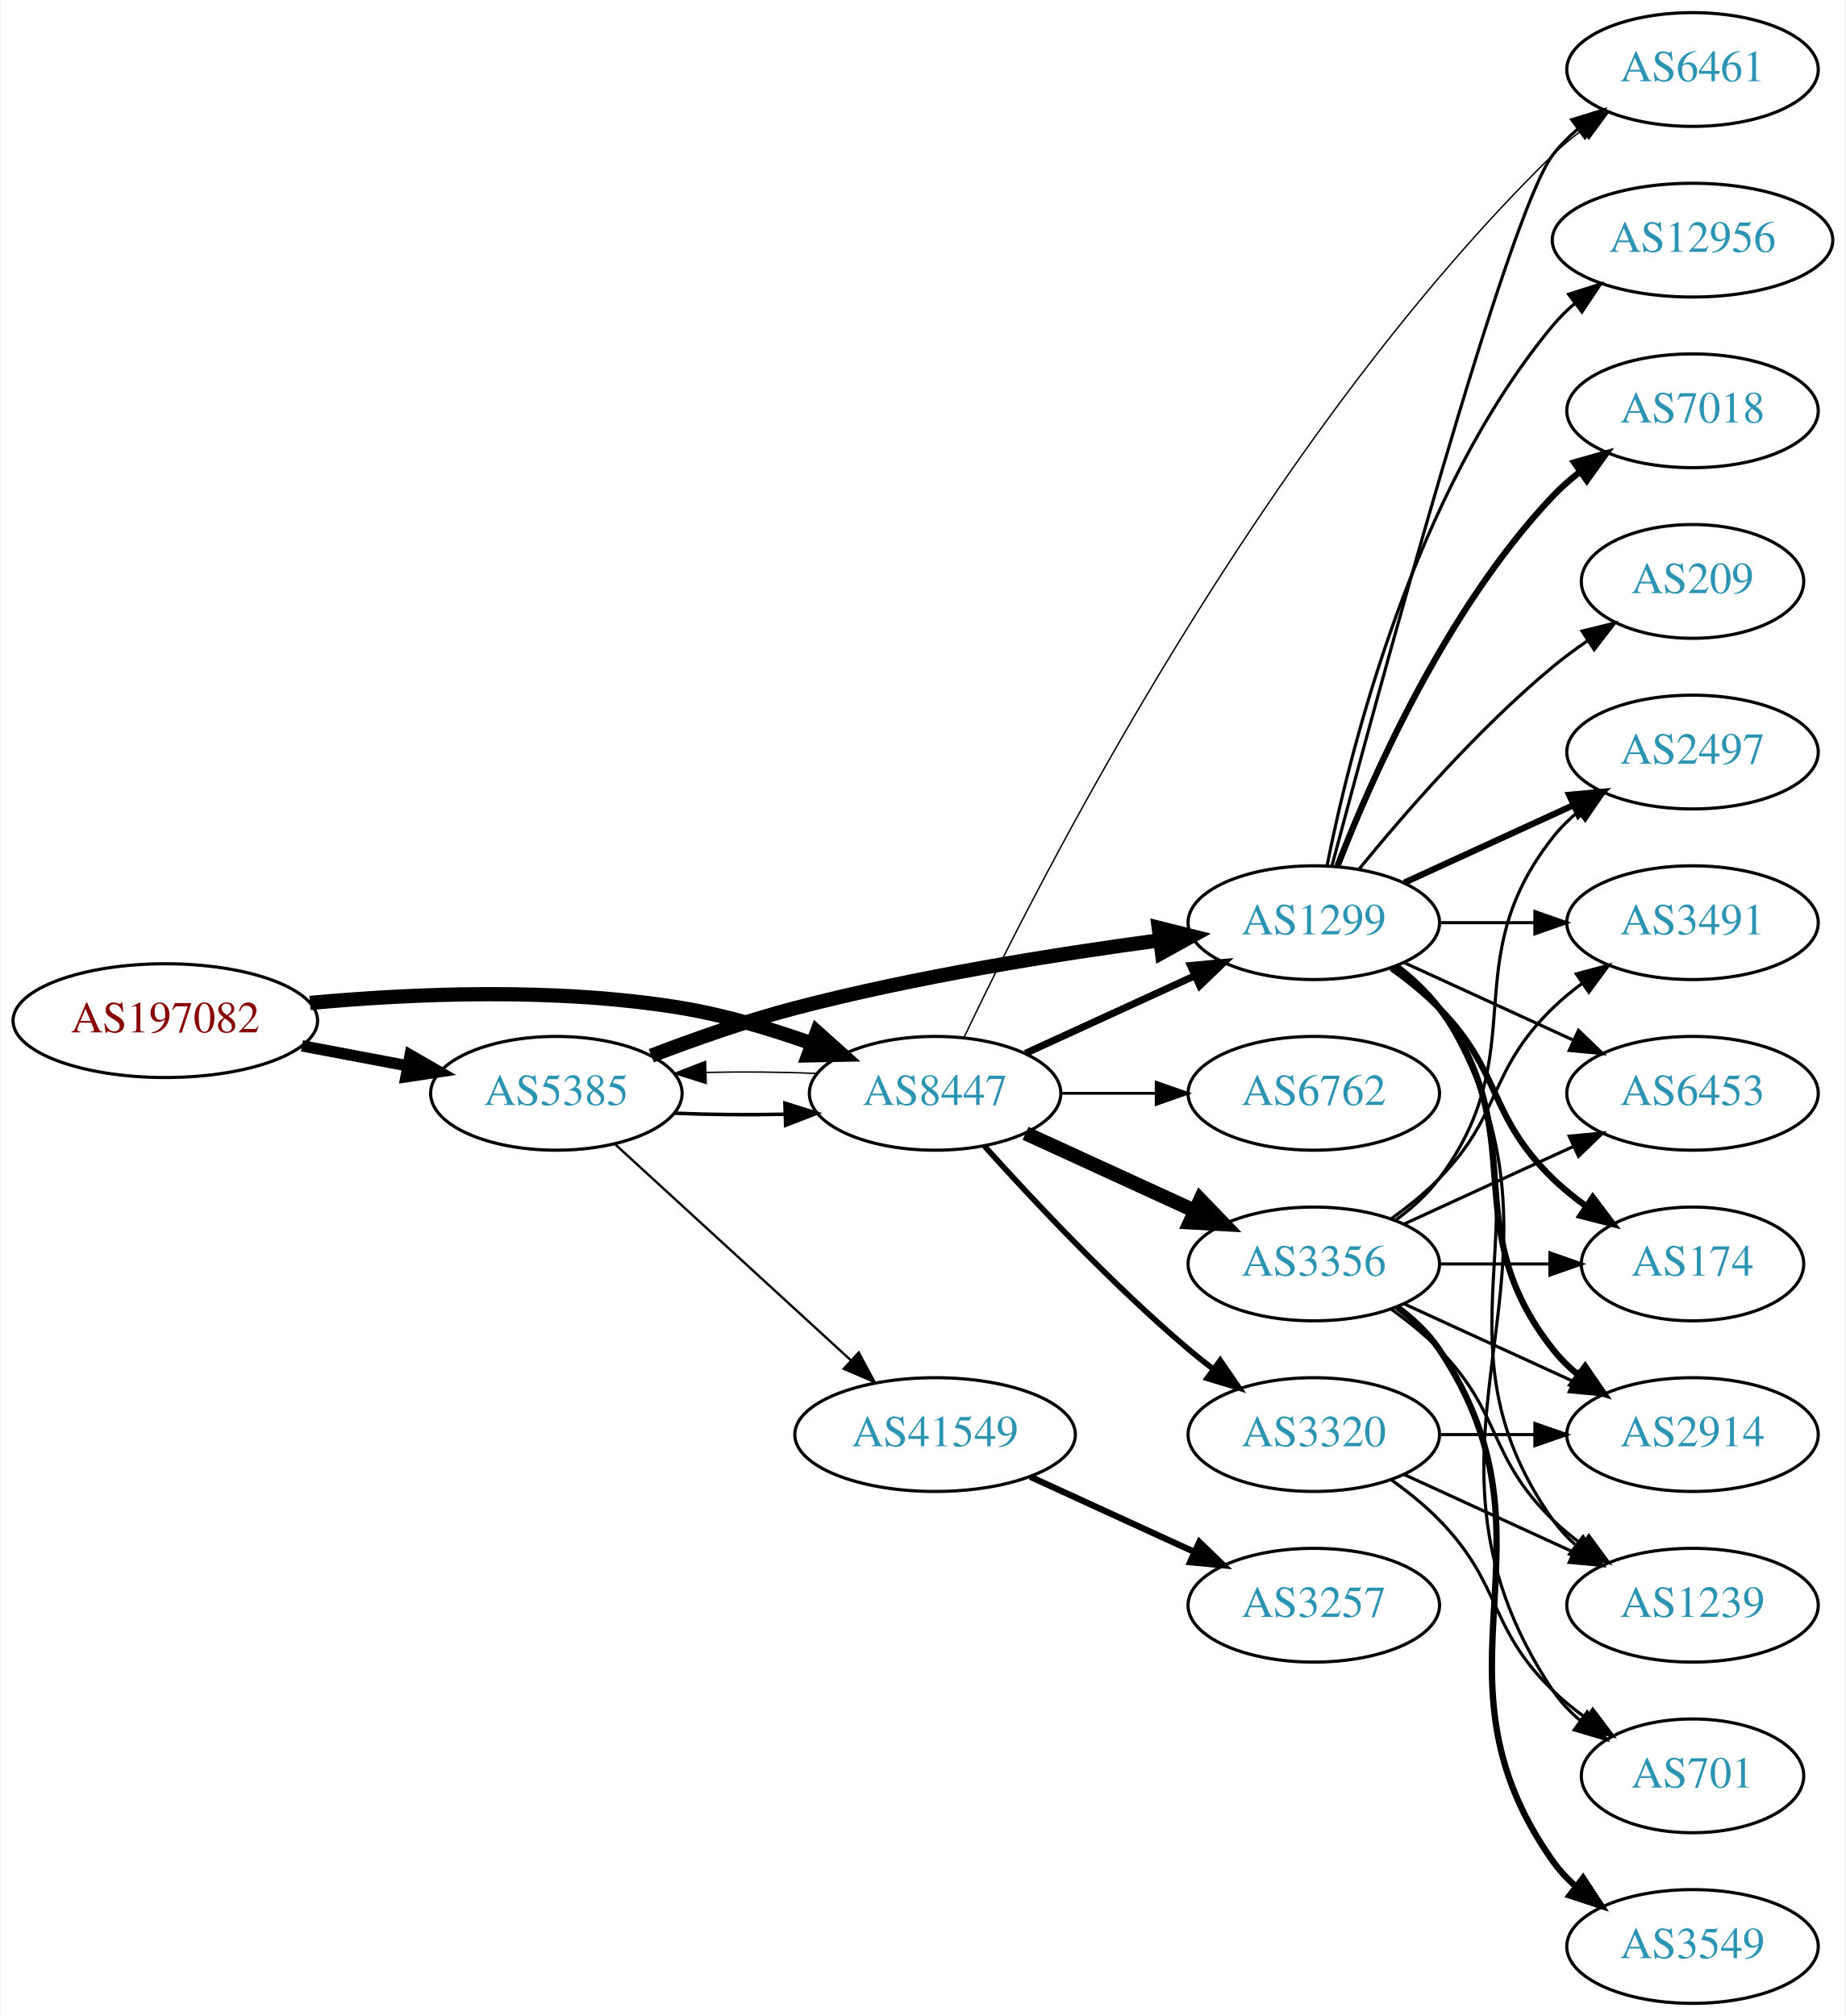
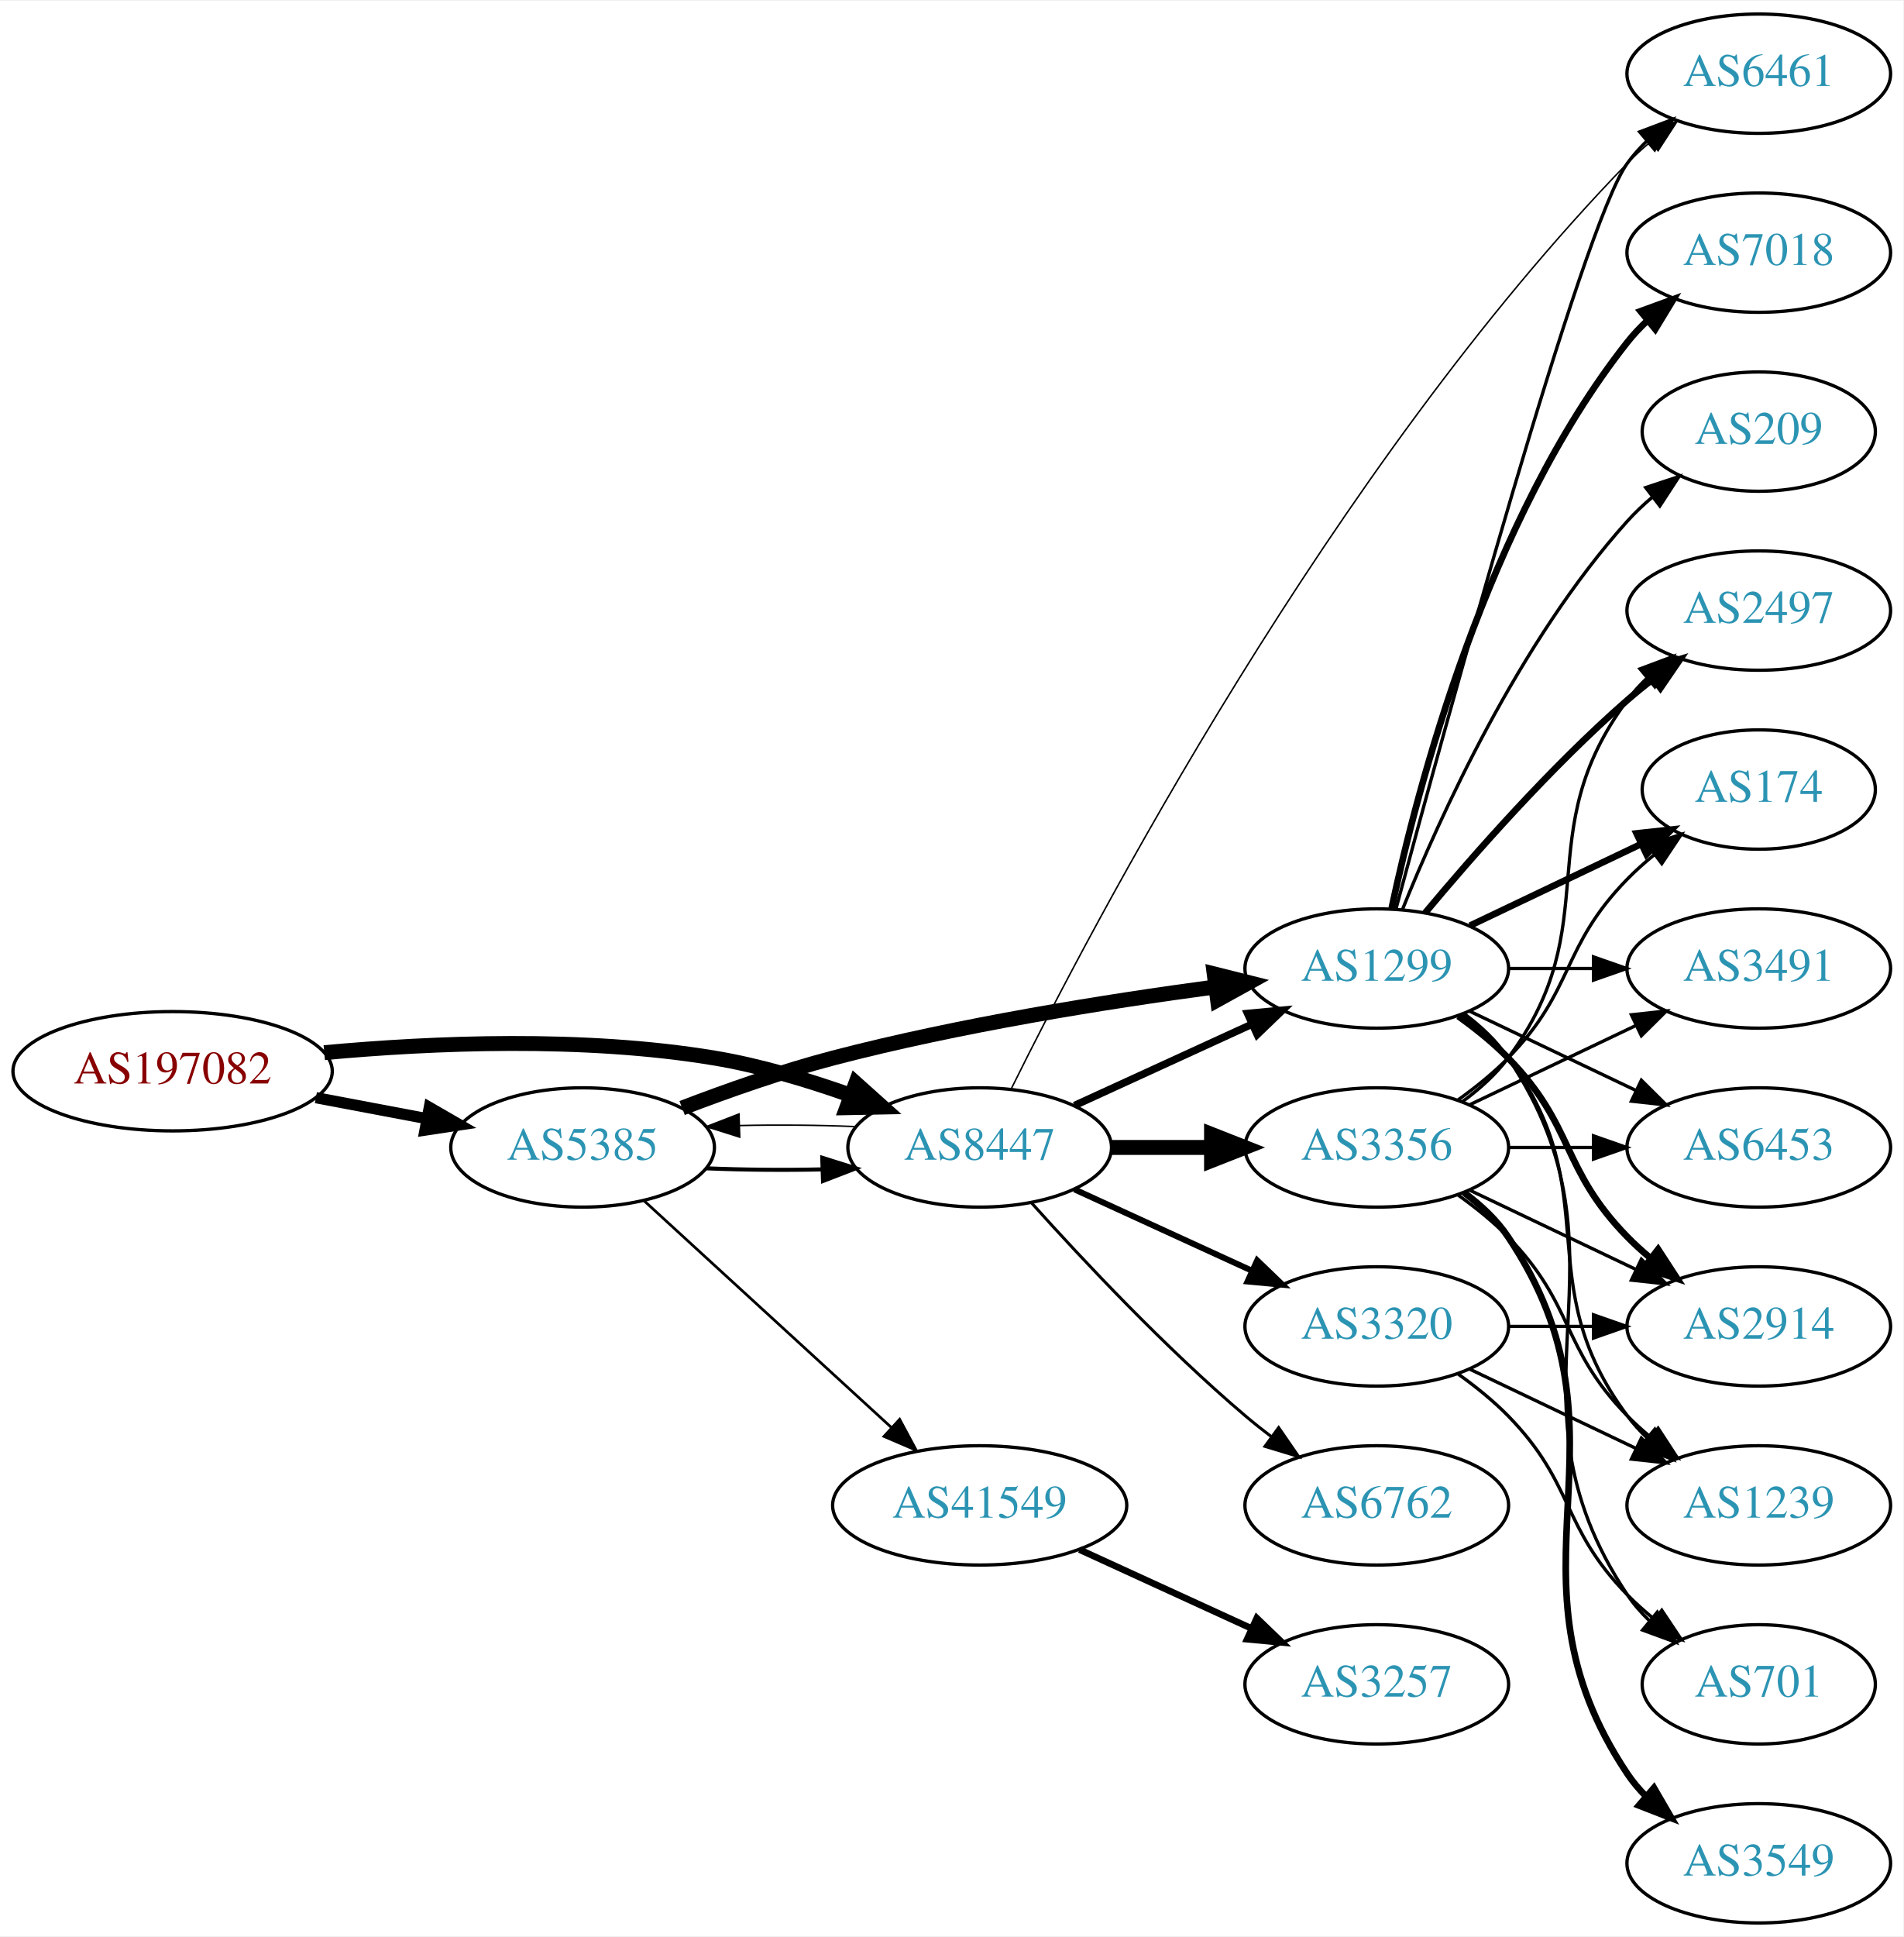
- <svg xmlns="http://www.w3.org/2000/svg" xmlns:xlink="http://www.w3.org/1999/xlink" width="584pt" height="638pt" viewBox="0.00 0.00 583.56 638.00">
-   <g id="graph0" class="graph" transform="scale(1 1) rotate(0) translate(4 634)">
-     <polygon fill="white" stroke="none" points="-4,4 -4,-634 579.562,-634 579.562,4 -4,4" />
+ <svg xmlns="http://www.w3.org/2000/svg" xmlns:xlink="http://www.w3.org/1999/xlink" width="574pt" height="584pt" viewBox="0.00 0.00 574.46 584.00">
+   <g id="graph0" class="graph" transform="scale(1 1) rotate(0) translate(4 580)">
+     <polygon fill="white" stroke="none" points="-4,4 -4,-580 570.463,-580 570.463,4 -4,4" />
    <g id="node1" class="node">
      <g id="a_node1">
        <a xlink:href="/asn/197082" xlink:title="AS197082 ~ Zuers.net Betriebs GmbH [AT]">
-           <ellipse fill="#ffffff" stroke="black" cx="48.096" cy="-311" rx="48.192" ry="18" />
-           <text text-anchor="middle" x="48.096" y="-307.3" font-family="Times,serif" font-size="14.00" fill="#880000">AS197082</text>
+           <ellipse fill="#ffffff" stroke="black" cx="48.096" cy="-257" rx="48.192" ry="18" />
+           <text text-anchor="middle" x="48.096" y="-253.3" font-family="Times,serif" font-size="14.00" fill="#880000">AS197082</text>
        </a>
      </g>
    </g>
    <g id="node2" class="node">
      <g id="a_node2">
        <a xlink:href="/asn/5385" xlink:title="AS5385 ~ Russmedia IT GmbH [AT]">
-           <ellipse fill="#ffffff" stroke="black" cx="171.838" cy="-288" rx="39.794" ry="18" />
-           <text text-anchor="middle" x="171.838" y="-284.3" font-family="Times,serif" font-size="14.00" fill="#2c94b3">AS5385</text>
+           <ellipse fill="#ffffff" stroke="black" cx="171.838" cy="-234" rx="39.794" ry="18" />
+           <text text-anchor="middle" x="171.838" y="-230.3" font-family="Times,serif" font-size="14.00" fill="#2c94b3">AS5385</text>
        </a>
      </g>
    </g>
    <g id="edge1" class="edge">
-       <path fill="none" stroke="black" stroke-width="3.6" d="M91.334,-303.02C102.165,-300.974 113.868,-298.763 124.877,-296.683" />
-       <polygon fill="black" stroke="black" stroke-width="3.6" points="125.571,-300.114 134.748,-294.818 124.272,-293.236 125.571,-300.114" />
+       <path fill="none" stroke="black" stroke-width="3.375" d="M91.334,-249.02C102.165,-246.974 113.868,-244.763 124.877,-242.683" />
+       <polygon fill="black" stroke="black" stroke-width="3.375" points="125.571,-246.114 134.748,-240.818 124.272,-239.236 125.571,-246.114" />
    </g>
    <g id="node3" class="node">
      <g id="a_node3">
        <a xlink:href="/asn/8447" xlink:title="AS8447 ~ A1 Telekom Austria AG [AT]">
-           <ellipse fill="#ffffff" stroke="black" cx="291.681" cy="-288" rx="39.794" ry="18" />
-           <text text-anchor="middle" x="291.681" y="-284.3" font-family="Times,serif" font-size="14.00" fill="#2c94b3">AS8447</text>
+           <ellipse fill="#ffffff" stroke="black" cx="291.681" cy="-234" rx="39.794" ry="18" />
+           <text text-anchor="middle" x="291.681" y="-230.3" font-family="Times,serif" font-size="14.00" fill="#2c94b3">AS8447</text>
        </a>
      </g>
    </g>
    <g id="edge2" class="edge">
-       <path fill="none" stroke="black" stroke-width="4.5" d="M93.867,-316.601C126.657,-319.616 172.117,-321.526 211.484,-315 225.302,-312.709 239.946,-308.314 252.834,-303.724" />
-       <polygon fill="black" stroke="black" stroke-width="4.5" points="254.3,-307.38 262.304,-300.208 251.559,-299.997 254.3,-307.38" />
-     </g>
-     <g id="edge4" class="edge">
-       <path fill="none" stroke="black" stroke-width="1.125" d="M209.156,-281.712C220.245,-281.236 232.592,-281.128 244.255,-281.387" />
-       <polygon fill="black" stroke="black" stroke-width="1.125" points="244.172,-284.886 254.279,-281.709 244.397,-277.889 244.172,-284.886" />
+       <path fill="none" stroke="black" stroke-width="4.5" d="M93.867,-262.601C126.657,-265.616 172.117,-267.526 211.484,-261 225.302,-258.709 239.946,-254.314 252.834,-249.724" />
+       <polygon fill="black" stroke="black" stroke-width="4.5" points="254.3,-253.38 262.304,-246.208 251.559,-245.997 254.3,-253.38" />
+     </g>
+     <g id="edge3" class="edge">
+       <path fill="none" stroke="black" stroke-width="1.227" d="M209.156,-227.712C220.245,-227.236 232.592,-227.128 244.255,-227.387" />
+       <polygon fill="black" stroke="black" stroke-width="1.227" points="244.172,-230.886 254.279,-227.709 244.397,-223.889 244.172,-230.886" />
    </g>
    <g id="node4" class="node">
      <g id="a_node4">
        <a xlink:href="/asn/1299" xlink:title="AS1299 ~ Telia Carrier [EU]">
-           <ellipse fill="#ffffff" stroke="black" cx="411.523" cy="-342" rx="39.794" ry="18" />
-           <text text-anchor="middle" x="411.523" y="-338.3" font-family="Times,serif" font-size="14.00" fill="#2c94b3">AS1299</text>
-         </a>
-       </g>
-     </g>
-     <g id="edge3" class="edge">
-       <path fill="none" stroke="black" stroke-width="4.5" d="M201.873,-299.903C215.53,-305.138 232.151,-310.993 247.484,-315 285.683,-324.981 329.923,-332.033 362.674,-336.421" />
-       <polygon fill="black" stroke="black" stroke-width="4.5" points="362.456,-340.364 372.881,-337.753 363.475,-332.555 362.456,-340.364" />
+           <ellipse fill="#ffffff" stroke="black" cx="411.523" cy="-288" rx="39.794" ry="18" />
+           <text text-anchor="middle" x="411.523" y="-284.3" font-family="Times,serif" font-size="14.00" fill="#2c94b3">AS1299</text>
+         </a>
+       </g>
+     </g>
+     <g id="edge4" class="edge">
+       <path fill="none" stroke="black" stroke-width="4.5" d="M201.873,-245.903C215.53,-251.138 232.151,-256.993 247.484,-261 285.683,-270.981 329.923,-278.033 362.674,-282.421" />
+       <polygon fill="black" stroke="black" stroke-width="4.5" points="362.456,-286.364 372.881,-283.753 363.475,-278.555 362.456,-286.364" />
    </g>
    <g id="node5" class="node">
      <g id="a_node5">
        <a xlink:href="/asn/41549" xlink:title="AS41549 ~ EWB-Cable-Network-AS [CH]">
-           <ellipse fill="#ffffff" stroke="black" cx="291.681" cy="-180" rx="44.393" ry="18" />
-           <text text-anchor="middle" x="291.681" y="-176.3" font-family="Times,serif" font-size="14.00" fill="#2c94b3">AS41549</text>
+           <ellipse fill="#ffffff" stroke="black" cx="291.681" cy="-126" rx="44.393" ry="18" />
+           <text text-anchor="middle" x="291.681" y="-122.3" font-family="Times,serif" font-size="14.00" fill="#2c94b3">AS41549</text>
        </a>
      </g>
    </g>
    <g id="edge5" class="edge">
-       <path fill="none" stroke="black" stroke-width="0.75" d="M190.48,-271.831C210.238,-253.724 242.44,-224.211 264.992,-203.543" />
-       <polygon fill="black" stroke="black" stroke-width="0.75" points="267.522,-205.971 272.53,-196.635 262.793,-200.811 267.522,-205.971" />
-     </g>
-     <g id="edge22" class="edge">
-       <path fill="none" stroke="black" stroke-width="0.45" d="M254.279,-294.291C243.184,-294.765 230.835,-294.872 219.176,-294.611" />
-       <polygon fill="black" stroke="black" stroke-width="0.45" points="219.264,-291.112 209.156,-294.288 219.038,-298.109 219.264,-291.112" />
-     </g>
-     <g id="edge20" class="edge">
-       <path fill="none" stroke="black" stroke-width="2.25" d="M320.309,-300.661C336.266,-307.973 356.537,-317.261 373.82,-325.181" />
-       <polygon fill="black" stroke="black" stroke-width="2.25" points="372.518,-328.435 383.067,-329.419 375.434,-322.071 372.518,-328.435" />
-     </g>
-     <g id="node7" class="node">
-       <g id="a_node7">
-         <a xlink:href="/asn/6461" xlink:title="AS6461 ~ Zayo Bandwidth [US]">
-           <ellipse fill="#ffffff" stroke="black" cx="531.366" cy="-612" rx="39.794" ry="18" />
-           <text text-anchor="middle" x="531.366" y="-608.3" font-family="Times,serif" font-size="14.00" fill="#2c94b3">AS6461</text>
-         </a>
-       </g>
-     </g>
-     <g id="edge19" class="edge">
-       <path fill="none" stroke="black" stroke-width="0.45" d="M300.799,-305.595C324.083,-354.627 395.346,-495.097 487.17,-585 490.003,-587.775 493.17,-590.405 496.465,-592.858" />
-       <polygon fill="black" stroke="black" stroke-width="0.45" points="494.578,-595.808 504.808,-598.567 498.532,-590.031 494.578,-595.808" />
-     </g>
-     <g id="node17" class="node">
-       <g id="a_node17">
-         <a xlink:href="/asn/6762" xlink:title="AS6762 ~ TELECOM ITALIA SPARKLE S.p.A. [IT]">
-           <ellipse fill="#ffffff" stroke="black" cx="411.523" cy="-288" rx="39.794" ry="18" />
-           <text text-anchor="middle" x="411.523" y="-284.3" font-family="Times,serif" font-size="14.00" fill="#2c94b3">AS6762</text>
-         </a>
-       </g>
-     </g>
-     <g id="edge17" class="edge">
-       <path fill="none" stroke="black" stroke-width="0.9" d="M331.593,-288C341.146,-288 351.496,-288 361.459,-288" />
-       <polygon fill="black" stroke="black" stroke-width="0.9" points="361.651,-291.5 371.651,-288 361.651,-284.5 361.651,-291.5" />
-     </g>
-     <g id="node18" class="node">
-       <g id="a_node18">
+       <path fill="none" stroke="black" stroke-width="0.818" d="M190.48,-217.831C210.238,-199.724 242.44,-170.211 264.992,-149.543" />
+       <polygon fill="black" stroke="black" stroke-width="0.818" points="267.522,-151.971 272.53,-142.635 262.793,-146.811 267.522,-151.971" />
+     </g>
+     <g id="edge10" class="edge">
+       <path fill="none" stroke="black" stroke-width="0.45" d="M254.279,-240.291C243.184,-240.765 230.835,-240.872 219.176,-240.611" />
+       <polygon fill="black" stroke="black" stroke-width="0.45" points="219.264,-237.112 209.156,-240.288 219.038,-244.109 219.264,-237.112" />
+     </g>
+     <g id="edge9" class="edge">
+       <path fill="none" stroke="black" stroke-width="2.25" d="M320.309,-246.661C336.266,-253.973 356.537,-263.261 373.82,-271.181" />
+       <polygon fill="black" stroke="black" stroke-width="2.25" points="372.518,-274.435 383.067,-275.419 375.434,-268.071 372.518,-274.435" />
+     </g>
+     <g id="node6" class="node">
+       <g id="a_node6">
        <a xlink:href="/asn/3356" xlink:title="AS3356 ~ Level 3 Parent, LLC [US]">
          <ellipse fill="#ffffff" stroke="black" cx="411.523" cy="-234" rx="39.794" ry="18" />
          <text text-anchor="middle" x="411.523" y="-230.3" font-family="Times,serif" font-size="14.00" fill="#2c94b3">AS3356</text>
        </a>
      </g>
    </g>
-     <g id="edge18" class="edge">
-       <path fill="none" stroke="black" stroke-width="4.5" d="M320.309,-275.339C336.266,-268.027 356.537,-258.739 373.82,-250.819" />
-       <polygon fill="black" stroke="black" stroke-width="4.5" points="375.617,-254.327 383.067,-246.581 372.336,-247.168 375.617,-254.327" />
-     </g>
-     <g id="node19" class="node">
-       <g id="a_node19">
+     <g id="edge6" class="edge">
+       <path fill="none" stroke="black" stroke-width="4.5" d="M331.593,-234C341.146,-234 351.496,-234 361.459,-234" />
+       <polygon fill="black" stroke="black" stroke-width="4.5" points="361.651,-237.938 371.651,-234 361.651,-230.063 361.651,-237.938" />
+     </g>
+     <g id="node7" class="node">
+       <g id="a_node7">
+         <a xlink:href="/asn/6762" xlink:title="AS6762 ~ TELECOM ITALIA SPARKLE S.p.A. [IT]">
+           <ellipse fill="#ffffff" stroke="black" cx="411.523" cy="-126" rx="39.794" ry="18" />
+           <text text-anchor="middle" x="411.523" y="-122.3" font-family="Times,serif" font-size="14.00" fill="#2c94b3">AS6762</text>
+         </a>
+       </g>
+     </g>
+     <g id="edge7" class="edge">
+       <path fill="none" stroke="black" stroke-width="0.9" d="M307.327,-217.275C322.627,-200.235 347.725,-173.477 371.877,-153 374.374,-150.883 377.034,-148.768 379.746,-146.707" />
+       <polygon fill="black" stroke="black" stroke-width="0.9" points="381.912,-149.459 387.922,-140.734 377.782,-143.806 381.912,-149.459" />
+     </g>
+     <g id="node8" class="node">
+       <g id="a_node8">
        <a xlink:href="/asn/3320" xlink:title="AS3320 ~ DTAG [DE]">
          <ellipse fill="#ffffff" stroke="black" cx="411.523" cy="-180" rx="39.794" ry="18" />
          <text text-anchor="middle" x="411.523" y="-176.3" font-family="Times,serif" font-size="14.00" fill="#2c94b3">AS3320</text>
        </a>
      </g>
    </g>
-     <g id="edge21" class="edge">
-       <path fill="none" stroke="black" stroke-width="1.8" d="M307.327,-271.275C322.627,-254.235 347.725,-227.477 371.877,-207 374.374,-204.883 377.034,-202.768 379.746,-200.707" />
-       <polygon fill="black" stroke="black" stroke-width="1.8" points="381.912,-203.459 387.922,-194.734 377.782,-197.806 381.912,-203.459" />
-     </g>
-     <g id="node6" class="node">
-       <g id="a_node6">
-         <a xlink:href="/asn/2497" xlink:title="AS2497 ~ Internet Initiative Japan Inc. [JP]">
-           <ellipse fill="#ffffff" stroke="black" cx="531.366" cy="-396" rx="39.794" ry="18" />
-           <text text-anchor="middle" x="531.366" y="-392.3" font-family="Times,serif" font-size="14.00" fill="#2c94b3">AS2497</text>
-         </a>
-       </g>
-     </g>
-     <g id="edge6" class="edge">
-       <path fill="none" stroke="black" stroke-width="2" d="M440.152,-354.661C456.109,-361.973 476.379,-371.261 493.662,-379.181" />
-       <polygon fill="black" stroke="black" stroke-width="2" points="492.361,-382.435 502.91,-383.419 495.277,-376.071 492.361,-382.435" />
-     </g>
-     <g id="edge7" class="edge">
-       <path fill="none" stroke="black" d="M417.317,-360.174C431.473,-413.431 472.986,-566.539 487.17,-585 489.459,-587.981 492.18,-590.716 495.124,-593.205" />
-       <polygon fill="black" stroke="black" points="493.17,-596.113 503.3,-599.218 497.318,-590.473 493.17,-596.113" />
-     </g>
-     <g id="node8" class="node">
-       <g id="a_node8">
-         <a xlink:href="/asn/3491" xlink:title="AS3491 ~ PCCW Global, Inc. [US]">
-           <ellipse fill="#ffffff" stroke="black" cx="531.366" cy="-342" rx="39.794" ry="18" />
-           <text text-anchor="middle" x="531.366" y="-338.3" font-family="Times,serif" font-size="14.00" fill="#2c94b3">AS3491</text>
-         </a>
-       </g>
-     </g>
    <g id="edge8" class="edge">
-       <path fill="none" stroke="black" d="M451.436,-342C460.989,-342 471.339,-342 481.301,-342" />
-       <polygon fill="black" stroke="black" points="481.494,-345.5 491.494,-342 481.494,-338.5 481.494,-345.5" />
+       <path fill="none" stroke="black" stroke-width="1.8" d="M320.309,-221.339C336.266,-214.027 356.537,-204.739 373.82,-196.819" />
+       <polygon fill="black" stroke="black" stroke-width="1.8" points="375.434,-199.929 383.067,-192.581 372.518,-193.565 375.434,-199.929" />
    </g>
    <g id="node9" class="node">
      <g id="a_node9">
-         <a xlink:href="/asn/6453" xlink:title="AS6453 ~ TATA COMMUNICATIONS (AMERICA) INC [US]">
-           <ellipse fill="#ffffff" stroke="black" cx="531.366" cy="-288" rx="39.794" ry="18" />
-           <text text-anchor="middle" x="531.366" y="-284.3" font-family="Times,serif" font-size="14.00" fill="#2c94b3">AS6453</text>
-         </a>
-       </g>
-     </g>
-     <g id="edge9" class="edge">
-       <path fill="none" stroke="black" d="M440.152,-329.339C456.109,-322.027 476.379,-312.739 493.662,-304.819" />
-       <polygon fill="black" stroke="black" points="495.277,-307.929 502.91,-300.581 492.361,-301.565 495.277,-307.929" />
+         <a xlink:href="/asn/6461" xlink:title="AS6461 ~ Zayo Bandwidth [US]">
+           <ellipse fill="#ffffff" stroke="black" cx="526.816" cy="-558" rx="39.794" ry="18" />
+           <text text-anchor="middle" x="526.816" y="-554.3" font-family="Times,serif" font-size="14.00" fill="#2c94b3">AS6461</text>
+         </a>
+       </g>
+     </g>
+     <g id="edge11" class="edge">
+       <path fill="none" stroke="black" stroke-width="0.45" d="M301.213,-251.705C325.297,-300.433 397.891,-438.998 487.17,-531 489.254,-533.148 491.531,-535.232 493.903,-537.229" />
+       <polygon fill="black" stroke="black" stroke-width="0.45" points="492.142,-540.291 502.195,-543.637 496.423,-534.753 492.142,-540.291" />
+     </g>
+     <g id="edge12" class="edge">
+       <path fill="none" stroke="black" d="M417.361,-306.141C431.641,-359.306 473.463,-512.182 487.17,-531 488.886,-533.357 490.874,-535.581 493.023,-537.663" />
+       <polygon fill="black" stroke="black" points="490.886,-540.439 500.797,-544.183 495.385,-535.075 490.886,-540.439" />
    </g>
    <g id="node10" class="node">
      <g id="a_node10">
-         <a xlink:href="/asn/2914" xlink:title="AS2914 ~ NTT America, Inc. [US]">
-           <ellipse fill="#ffffff" stroke="black" cx="531.366" cy="-180" rx="39.794" ry="18" />
-           <text text-anchor="middle" x="531.366" y="-176.3" font-family="Times,serif" font-size="14.00" fill="#2c94b3">AS2914</text>
-         </a>
-       </g>
-     </g>
-     <g id="edge10" class="edge">
-       <path fill="none" stroke="black" stroke-width="2" d="M437.454,-328.118C442.53,-324.389 447.448,-319.984 451.17,-315 481.441,-274.458 455.871,-246.754 487.17,-207 489.495,-204.047 492.238,-201.33 495.197,-198.853" />
-       <polygon fill="black" stroke="black" stroke-width="2" points="497.39,-201.585 503.394,-192.855 493.257,-195.936 497.39,-201.585" />
+         <a xlink:href="/asn/7018" xlink:title="AS7018 ~ AT&amp;T Services, Inc. [US]">
+           <ellipse fill="#ffffff" stroke="black" cx="526.816" cy="-504" rx="39.794" ry="18" />
+           <text text-anchor="middle" x="526.816" y="-500.3" font-family="Times,serif" font-size="14.00" fill="#2c94b3">AS7018</text>
+         </a>
+       </g>
+     </g>
+     <g id="edge13" class="edge">
+       <path fill="none" stroke="black" stroke-width="2" d="M416.013,-306.16C423.644,-342.03 444.636,-423.155 487.17,-477 488.977,-479.288 491.03,-481.462 493.225,-483.51" />
+       <polygon fill="black" stroke="black" stroke-width="2" points="491.135,-486.323 501.084,-489.966 495.578,-480.914 491.135,-486.323" />
    </g>
    <g id="node11" class="node">
      <g id="a_node11">
-         <a xlink:href="/asn/12956" xlink:title="AS12956 ~ TELXIUS [ES]">
-           <ellipse fill="#ffffff" stroke="black" cx="531.366" cy="-558" rx="44.393" ry="18" />
-           <text text-anchor="middle" x="531.366" y="-554.3" font-family="Times,serif" font-size="14.00" fill="#2c94b3">AS12956</text>
-         </a>
-       </g>
-     </g>
-     <g id="edge11" class="edge">
-       <path fill="none" stroke="black" d="M415.722,-360.073C422.885,-396.141 443.16,-478.125 487.17,-531 489.263,-533.515 491.653,-535.867 494.212,-538.051" />
-       <polygon fill="black" stroke="black" points="492.16,-540.887 502.259,-544.091 496.362,-535.289 492.16,-540.887" />
+         <a xlink:href="/asn/2914" xlink:title="AS2914 ~ NTT America, Inc. [US]">
+           <ellipse fill="#ffffff" stroke="black" cx="526.816" cy="-180" rx="39.794" ry="18" />
+           <text text-anchor="middle" x="526.816" y="-176.3" font-family="Times,serif" font-size="14.00" fill="#2c94b3">AS2914</text>
+         </a>
+       </g>
+     </g>
+     <g id="edge14" class="edge">
+       <path fill="none" stroke="black" stroke-width="2" d="M436.117,-273.611C441.373,-269.852 446.705,-265.563 451.17,-261 471.342,-240.383 466.997,-227.617 487.17,-207 489.262,-204.861 491.546,-202.782 493.922,-200.79" />
+       <polygon fill="black" stroke="black" stroke-width="2" points="496.441,-203.268 502.222,-194.389 492.166,-197.725 496.441,-203.268" />
    </g>
    <g id="node12" class="node">
      <g id="a_node12">
-         <a xlink:href="/asn/174" xlink:title="AS174 ~ Cogent Communications [US]">
-           <ellipse fill="#ffffff" stroke="black" cx="531.366" cy="-234" rx="35.194" ry="18" />
-           <text text-anchor="middle" x="531.366" y="-230.3" font-family="Times,serif" font-size="14.00" fill="#2c94b3">AS174</text>
-         </a>
-       </g>
-     </g>
-     <g id="edge12" class="edge">
-       <path fill="none" stroke="black" stroke-width="2" d="M436.117,-327.611C441.373,-323.852 446.705,-319.563 451.17,-315 471.342,-294.383 466.476,-281.094 487.17,-261 490.397,-257.866 494.048,-254.911 497.827,-252.188" />
-       <polygon fill="black" stroke="black" stroke-width="2" points="499.805,-255.075 506.187,-246.617 495.924,-249.25 499.805,-255.075" />
+         <a xlink:href="/asn/2497" xlink:title="AS2497 ~ Internet Initiative Japan Inc. [JP]">
+           <ellipse fill="#ffffff" stroke="black" cx="526.816" cy="-396" rx="39.794" ry="18" />
+           <text text-anchor="middle" x="526.816" y="-392.3" font-family="Times,serif" font-size="14.00" fill="#2c94b3">AS2497</text>
+         </a>
+       </g>
+     </g>
+     <g id="edge15" class="edge">
+       <path fill="none" stroke="black" stroke-width="2" d="M426.153,-304.817C440.436,-321.929 463.982,-348.745 487.17,-369 489.635,-371.154 492.274,-373.294 494.971,-375.372" />
+       <polygon fill="black" stroke="black" stroke-width="2" points="492.996,-378.264 503.125,-381.37 497.144,-372.625 492.996,-378.264" />
    </g>
    <g id="node13" class="node">
      <g id="a_node13">
-         <a xlink:href="/asn/7018" xlink:title="AS7018 ~ AT&amp;T Services, Inc. [US]">
-           <ellipse fill="#ffffff" stroke="black" cx="531.366" cy="-504" rx="39.794" ry="18" />
-           <text text-anchor="middle" x="531.366" y="-500.3" font-family="Times,serif" font-size="14.00" fill="#2c94b3">AS7018</text>
-         </a>
-       </g>
-     </g>
-     <g id="edge13" class="edge">
-       <path fill="none" stroke="black" stroke-width="2" d="M419.046,-359.994C429.797,-387.728 453.454,-441.429 487.17,-477 489.755,-479.728 492.673,-482.294 495.741,-484.677" />
-       <polygon fill="black" stroke="black" stroke-width="2" points="493.895,-487.658 504.09,-490.543 497.92,-481.93 493.895,-487.658" />
+         <a xlink:href="/asn/174" xlink:title="AS174 ~ Cogent Communications [US]">
+           <ellipse fill="#ffffff" stroke="black" cx="526.816" cy="-342" rx="35.194" ry="18" />
+           <text text-anchor="middle" x="526.816" y="-338.3" font-family="Times,serif" font-size="14.00" fill="#2c94b3">AS174</text>
+         </a>
+       </g>
+     </g>
+     <g id="edge16" class="edge">
+       <path fill="none" stroke="black" stroke-width="2" d="M439.66,-300.934C455.091,-308.29 474.577,-317.577 491.112,-325.459" />
+       <polygon fill="black" stroke="black" stroke-width="2" points="489.921,-328.768 500.454,-329.911 492.933,-322.449 489.921,-328.768" />
    </g>
    <g id="node14" class="node">
      <g id="a_node14">
-         <a xlink:href="/asn/1239" xlink:title="AS1239 ~ Sprint [US]">
-           <ellipse fill="#ffffff" stroke="black" cx="531.366" cy="-126" rx="39.794" ry="18" />
-           <text text-anchor="middle" x="531.366" y="-122.3" font-family="Times,serif" font-size="14.00" fill="#2c94b3">AS1239</text>
-         </a>
-       </g>
-     </g>
-     <g id="edge14" class="edge">
-       <path fill="none" stroke="black" d="M437.842,-328.393C442.898,-324.649 447.71,-320.169 451.17,-315 492.194,-253.706 444.59,-213.225 487.17,-153 489.161,-150.184 491.548,-147.599 494.164,-145.24" />
-       <polygon fill="black" stroke="black" points="496.716,-147.694 502.532,-138.838 492.463,-142.135 496.716,-147.694" />
+         <a xlink:href="/asn/3491" xlink:title="AS3491 ~ PCCW Global, Inc. [US]">
+           <ellipse fill="#ffffff" stroke="black" cx="526.816" cy="-288" rx="39.794" ry="18" />
+           <text text-anchor="middle" x="526.816" y="-284.3" font-family="Times,serif" font-size="14.00" fill="#2c94b3">AS3491</text>
+         </a>
+       </g>
+     </g>
+     <g id="edge17" class="edge">
+       <path fill="none" stroke="black" d="M451.195,-288C459.398,-288 468.162,-288 476.694,-288" />
+       <polygon fill="black" stroke="black" points="476.934,-291.5 486.934,-288 476.933,-284.5 476.934,-291.5" />
    </g>
    <g id="node15" class="node">
      <g id="a_node15">
        <a xlink:href="/asn/701" xlink:title="AS701 ~ UUNET [US]">
-           <ellipse fill="#ffffff" stroke="black" cx="531.366" cy="-72" rx="35.194" ry="18" />
-           <text text-anchor="middle" x="531.366" y="-68.3" font-family="Times,serif" font-size="14.00" fill="#2c94b3">AS701</text>
-         </a>
-       </g>
-     </g>
-     <g id="edge15" class="edge">
-       <path fill="none" stroke="black" d="M438.049,-328.528C443.094,-324.777 447.849,-320.26 451.17,-315 503.119,-232.7 433.131,-179.944 487.17,-99 489.545,-95.442 492.565,-92.264 495.901,-89.451" />
-       <polygon fill="black" stroke="black" points="498.039,-92.224 504.106,-83.538 493.947,-86.545 498.039,-92.224" />
+           <ellipse fill="#ffffff" stroke="black" cx="526.816" cy="-72" rx="35.194" ry="18" />
+           <text text-anchor="middle" x="526.816" y="-68.3" font-family="Times,serif" font-size="14.00" fill="#2c94b3">AS701</text>
+         </a>
+       </g>
+     </g>
+     <g id="edge18" class="edge">
+       <path fill="none" stroke="black" d="M437.842,-274.393C442.898,-270.649 447.71,-266.169 451.17,-261 492.194,-199.706 446.145,-160.294 487.17,-99 489.036,-96.211 491.296,-93.623 493.775,-91.243" />
+       <polygon fill="black" stroke="black" points="496.193,-93.786 501.698,-84.734 491.75,-88.378 496.193,-93.786" />
    </g>
    <g id="node16" class="node">
      <g id="a_node16">
        <a xlink:href="/asn/209" xlink:title="AS209 ~ CenturyLink Communications, LLC [US]">
-           <ellipse fill="#ffffff" stroke="black" cx="531.366" cy="-450" rx="35.194" ry="18" />
-           <text text-anchor="middle" x="531.366" y="-446.3" font-family="Times,serif" font-size="14.00" fill="#2c94b3">AS209</text>
-         </a>
-       </g>
-     </g>
-     <g id="edge16" class="edge">
-       <path fill="none" stroke="black" d="M425.942,-359.065C440.057,-376.375 463.471,-403.345 487.17,-423 490.633,-425.872 494.425,-428.669 498.28,-431.308" />
-       <polygon fill="black" stroke="black" points="496.422,-434.275 506.712,-436.797 500.241,-428.408 496.422,-434.275" />
+           <ellipse fill="#ffffff" stroke="black" cx="526.816" cy="-450" rx="35.194" ry="18" />
+           <text text-anchor="middle" x="526.816" y="-446.3" font-family="Times,serif" font-size="14.00" fill="#2c94b3">AS209</text>
+         </a>
+       </g>
+     </g>
+     <g id="edge19" class="edge">
+       <path fill="none" stroke="black" d="M419.271,-305.787C430.322,-333.243 454.375,-386.578 487.17,-423 489.485,-425.572 492.09,-428.03 494.826,-430.343" />
+       <polygon fill="black" stroke="black" points="492.691,-433.117 502.749,-436.448 496.964,-427.572 492.691,-433.117" />
+     </g>
+     <g id="node17" class="node">
+       <g id="a_node17">
+         <a xlink:href="/asn/6453" xlink:title="AS6453 ~ TATA COMMUNICATIONS (AMERICA) INC [US]">
+           <ellipse fill="#ffffff" stroke="black" cx="526.816" cy="-234" rx="39.794" ry="18" />
+           <text text-anchor="middle" x="526.816" y="-230.3" font-family="Times,serif" font-size="14.00" fill="#2c94b3">AS6453</text>
+         </a>
+       </g>
+     </g>
+     <g id="edge20" class="edge">
+       <path fill="none" stroke="black" d="M439.66,-275.066C454.654,-267.919 473.475,-258.948 489.698,-251.215" />
+       <polygon fill="black" stroke="black" points="491.38,-254.291 498.901,-246.829 488.368,-247.972 491.38,-254.291" />
+     </g>
+     <g id="node18" class="node">
+       <g id="a_node18">
+         <a xlink:href="/asn/1239" xlink:title="AS1239 ~ Sprint [US]">
+           <ellipse fill="#ffffff" stroke="black" cx="526.816" cy="-126" rx="39.794" ry="18" />
+           <text text-anchor="middle" x="526.816" y="-122.3" font-family="Times,serif" font-size="14.00" fill="#2c94b3">AS1239</text>
+         </a>
+       </g>
+     </g>
+     <g id="edge21" class="edge">
+       <path fill="none" stroke="black" d="M437.454,-274.118C442.53,-270.389 447.448,-265.984 451.17,-261 481.441,-220.458 456.898,-193.542 487.17,-153 488.914,-150.664 490.921,-148.455 493.085,-146.383" />
+       <polygon fill="black" stroke="black" points="495.444,-148.973 500.885,-139.882 490.963,-143.595 495.444,-148.973" />
    </g>
    <g id="node20" class="node">
      <g id="a_node20">
        <a xlink:href="/asn/3257" xlink:title="AS3257 ~ GTT [DE]">
-           <ellipse fill="#ffffff" stroke="black" cx="411.523" cy="-126" rx="39.794" ry="18" />
-           <text text-anchor="middle" x="411.523" y="-122.3" font-family="Times,serif" font-size="14.00" fill="#2c94b3">AS3257</text>
-         </a>
-       </g>
+           <ellipse fill="#ffffff" stroke="black" cx="411.523" cy="-72" rx="39.794" ry="18" />
+           <text text-anchor="middle" x="411.523" y="-68.3" font-family="Times,serif" font-size="14.00" fill="#2c94b3">AS3257</text>
+         </a>
+       </g>
+     </g>
+     <g id="edge29" class="edge">
+       <path fill="none" stroke="black" stroke-width="2" d="M321.81,-112.652C337.421,-105.498 356.819,-96.609 373.491,-88.969" />
+       <polygon fill="black" stroke="black" stroke-width="2" points="375.31,-91.986 382.943,-84.638 372.394,-85.622 375.31,-91.986" />
+     </g>
+     <g id="edge26" class="edge">
+       <path fill="none" stroke="black" d="M439.66,-221.066C454.654,-213.919 473.475,-204.948 489.698,-197.215" />
+       <polygon fill="black" stroke="black" points="491.38,-200.291 498.901,-192.829 488.368,-193.972 491.38,-200.291" />
+     </g>
+     <g id="edge28" class="edge">
+       <path fill="none" stroke="black" d="M437.454,-247.882C442.53,-251.611 447.448,-256.016 451.17,-261 481.441,-301.542 456.898,-328.458 487.17,-369 488.914,-371.336 490.921,-373.545 493.085,-375.617" />
+       <polygon fill="black" stroke="black" points="490.963,-378.405 500.885,-382.118 495.444,-373.027 490.963,-378.405" />
+     </g>
+     <g id="edge24" class="edge">
+       <path fill="none" stroke="black" d="M436.117,-248.389C441.373,-252.148 446.705,-256.437 451.17,-261 471.342,-281.617 466.997,-294.383 487.17,-315 489.649,-317.534 492.395,-319.983 495.248,-322.304" />
+       <polygon fill="black" stroke="black" points="493.339,-325.248 503.433,-328.468 497.55,-319.657 493.339,-325.248" />
    </g>
    <g id="edge23" class="edge">
-       <path fill="none" stroke="black" stroke-width="2" d="M321.81,-166.652C337.421,-159.498 356.819,-150.609 373.491,-142.97" />
-       <polygon fill="black" stroke="black" stroke-width="2" points="375.31,-145.986 382.943,-138.638 372.394,-139.622 375.31,-145.986" />
-     </g>
-     <g id="edge28" class="edge">
-       <path fill="none" stroke="black" d="M437.454,-247.882C442.53,-251.611 447.448,-256.016 451.17,-261 481.441,-301.542 455.871,-329.246 487.17,-369 489.495,-371.953 492.238,-374.67 495.197,-377.147" />
-       <polygon fill="black" stroke="black" points="493.257,-380.064 503.394,-383.145 497.39,-374.415 493.257,-380.064" />
-     </g>
-     <g id="edge29" class="edge">
-       <path fill="none" stroke="black" d="M436.117,-248.389C441.373,-252.148 446.705,-256.437 451.17,-261 471.342,-281.617 466.476,-294.906 487.17,-315 490.015,-317.763 493.189,-320.386 496.489,-322.834" />
-       <polygon fill="black" stroke="black" points="494.605,-325.786 504.837,-328.538 498.554,-320.006 494.605,-325.786" />
+       <path fill="none" stroke="black" d="M439.66,-246.934C454.654,-254.081 473.475,-263.052 489.698,-270.785" />
+       <polygon fill="black" stroke="black" points="488.368,-274.028 498.901,-275.171 491.38,-267.709 488.368,-274.028" />
+     </g>
+     <g id="edge25" class="edge">
+       <path fill="none" stroke="black" d="M451.195,-234C459.398,-234 468.162,-234 476.694,-234" />
+       <polygon fill="black" stroke="black" points="476.934,-237.5 486.934,-234 476.933,-230.5 476.934,-237.5" />
+     </g>
+     <g id="edge27" class="edge">
+       <path fill="none" stroke="black" d="M436.117,-219.611C441.373,-215.852 446.705,-211.563 451.17,-207 471.342,-186.383 466.997,-173.617 487.17,-153 489.262,-150.861 491.546,-148.782 493.922,-146.79" />
+       <polygon fill="black" stroke="black" points="496.441,-149.268 502.222,-140.389 492.166,-143.725 496.441,-149.268" />
+     </g>
+     <g id="node19" class="node">
+       <g id="a_node19">
+         <a xlink:href="/asn/3549" xlink:title="AS3549 ~ Level 3 Parent, LLC [US]">
+           <ellipse fill="#ffffff" stroke="black" cx="526.816" cy="-18" rx="39.794" ry="18" />
+           <text text-anchor="middle" x="526.816" y="-14.3" font-family="Times,serif" font-size="14.00" fill="#2c94b3">AS3549</text>
+         </a>
+       </g>
+     </g>
+     <g id="edge22" class="edge">
+       <path fill="none" stroke="black" stroke-width="2" d="M437.842,-220.393C442.898,-216.649 447.71,-212.169 451.17,-207 492.194,-145.706 446.145,-106.294 487.17,-45 488.791,-42.577 490.71,-40.305 492.812,-38.19" />
+       <polygon fill="black" stroke="black" stroke-width="2" points="495.179,-40.771 500.497,-31.607 490.625,-35.454 495.179,-40.771" />
+     </g>
+     <g id="edge32" class="edge">
+       <path fill="none" stroke="black" d="M451.195,-180C459.398,-180 468.162,-180 476.694,-180" />
+       <polygon fill="black" stroke="black" points="476.934,-183.5 486.934,-180 476.933,-176.5 476.934,-183.5" />
+     </g>
+     <g id="edge31" class="edge">
+       <path fill="none" stroke="black" d="M436.117,-165.611C441.373,-161.852 446.705,-157.563 451.17,-153 471.342,-132.383 466.997,-119.617 487.17,-99 489.649,-96.466 492.395,-94.017 495.248,-91.696" />
+       <polygon fill="black" stroke="black" points="497.55,-94.343 503.433,-85.532 493.339,-88.752 497.55,-94.343" />
    </g>
    <g id="edge30" class="edge">
-       <path fill="none" stroke="black" d="M440.152,-246.661C456.109,-253.973 476.379,-263.261 493.662,-271.181" />
-       <polygon fill="black" stroke="black" points="492.361,-274.435 502.91,-275.419 495.277,-268.071 492.361,-274.435" />
-     </g>
-     <g id="edge27" class="edge">
-       <path fill="none" stroke="black" d="M440.152,-221.339C456.109,-214.027 476.379,-204.739 493.662,-196.819" />
-       <polygon fill="black" stroke="black" points="495.277,-199.929 502.91,-192.581 492.361,-193.565 495.277,-199.929" />
-     </g>
-     <g id="edge25" class="edge">
-       <path fill="none" stroke="black" d="M451.436,-234C462.523,-234 474.682,-234 486.064,-234" />
-       <polygon fill="black" stroke="black" points="486.246,-237.5 496.246,-234 486.246,-230.5 486.246,-237.5" />
-     </g>
-     <g id="edge26" class="edge">
-       <path fill="none" stroke="black" d="M436.117,-219.611C441.373,-215.852 446.705,-211.563 451.17,-207 471.342,-186.383 466.476,-173.094 487.17,-153 490.015,-150.237 493.189,-147.614 496.489,-145.166" />
-       <polygon fill="black" stroke="black" points="498.554,-147.994 504.837,-139.462 494.605,-142.214 498.554,-147.994" />
-     </g>
-     <g id="node21" class="node">
-       <g id="a_node21">
-         <a xlink:href="/asn/3549" xlink:title="AS3549 ~ Level 3 Parent, LLC [US]">
-           <ellipse fill="#ffffff" stroke="black" cx="531.366" cy="-18" rx="39.794" ry="18" />
-           <text text-anchor="middle" x="531.366" y="-14.3" font-family="Times,serif" font-size="14.00" fill="#2c94b3">AS3549</text>
-         </a>
-       </g>
-     </g>
-     <g id="edge24" class="edge">
-       <path fill="none" stroke="black" stroke-width="2" d="M437.842,-220.393C442.898,-216.649 447.71,-212.169 451.17,-207 492.194,-145.706 444.59,-105.225 487.17,-45 489.161,-42.184 491.548,-39.599 494.164,-37.24" />
-       <polygon fill="black" stroke="black" stroke-width="2" points="496.716,-39.694 502.532,-30.838 492.463,-34.135 496.716,-39.694" />
-     </g>
-     <g id="edge32" class="edge">
-       <path fill="none" stroke="black" d="M451.436,-180C460.989,-180 471.339,-180 481.301,-180" />
-       <polygon fill="black" stroke="black" points="481.494,-183.5 491.494,-180 481.494,-176.5 481.494,-183.5" />
-     </g>
-     <g id="edge33" class="edge">
-       <path fill="none" stroke="black" d="M440.152,-167.339C456.109,-160.027 476.379,-150.739 493.662,-142.819" />
-       <polygon fill="black" stroke="black" points="495.277,-145.929 502.91,-138.581 492.361,-139.565 495.277,-145.929" />
-     </g>
-     <g id="edge31" class="edge">
-       <path fill="none" stroke="black" d="M436.117,-165.611C441.373,-161.852 446.705,-157.563 451.17,-153 471.342,-132.383 466.476,-119.094 487.17,-99 490.397,-95.866 494.048,-92.911 497.827,-90.188" />
-       <polygon fill="black" stroke="black" points="499.805,-93.075 506.187,-84.617 495.924,-87.25 499.805,-93.075" />
+       <path fill="none" stroke="black" d="M439.66,-167.066C454.654,-159.919 473.475,-150.948 489.698,-143.215" />
+       <polygon fill="black" stroke="black" points="491.38,-146.291 498.901,-138.829 488.368,-139.972 491.38,-146.291" />
    </g>
  </g>
</svg>
